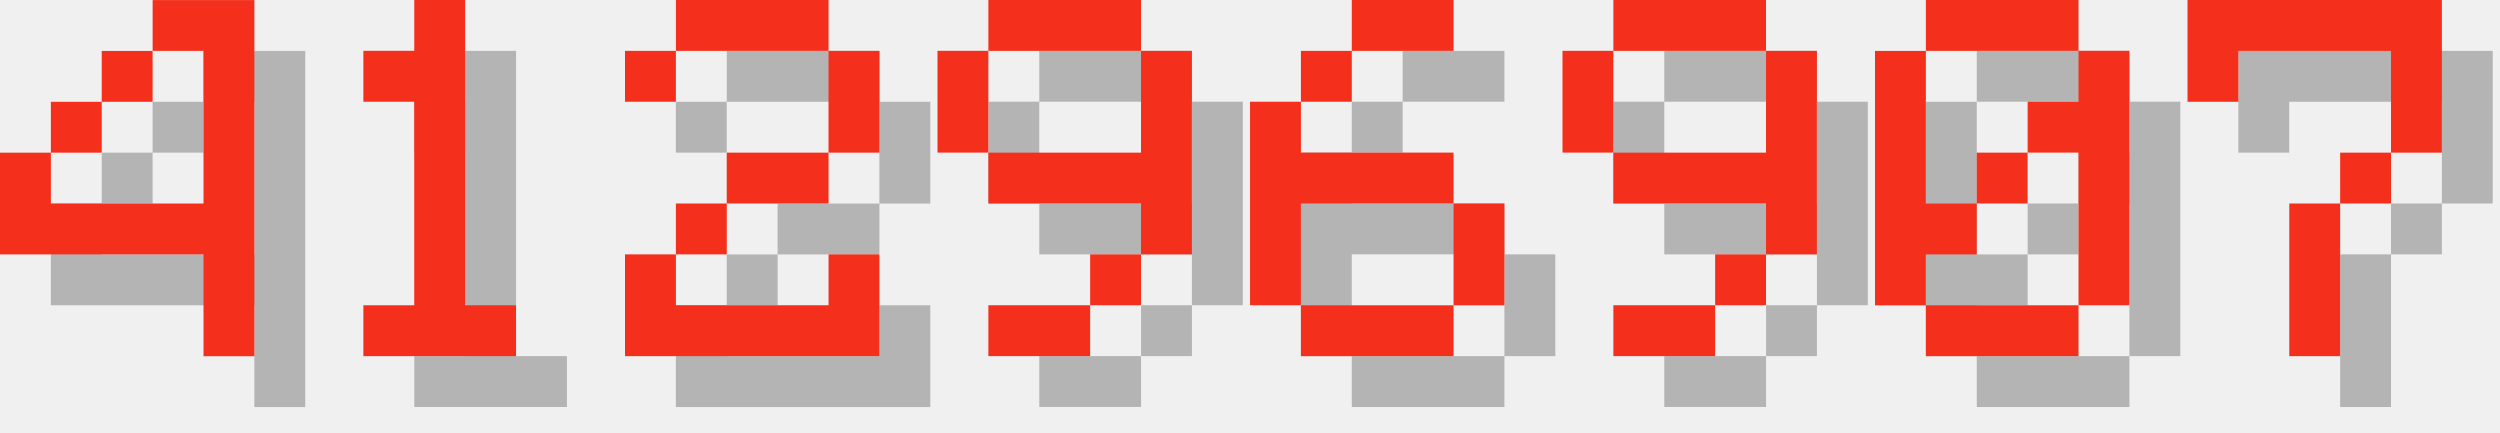
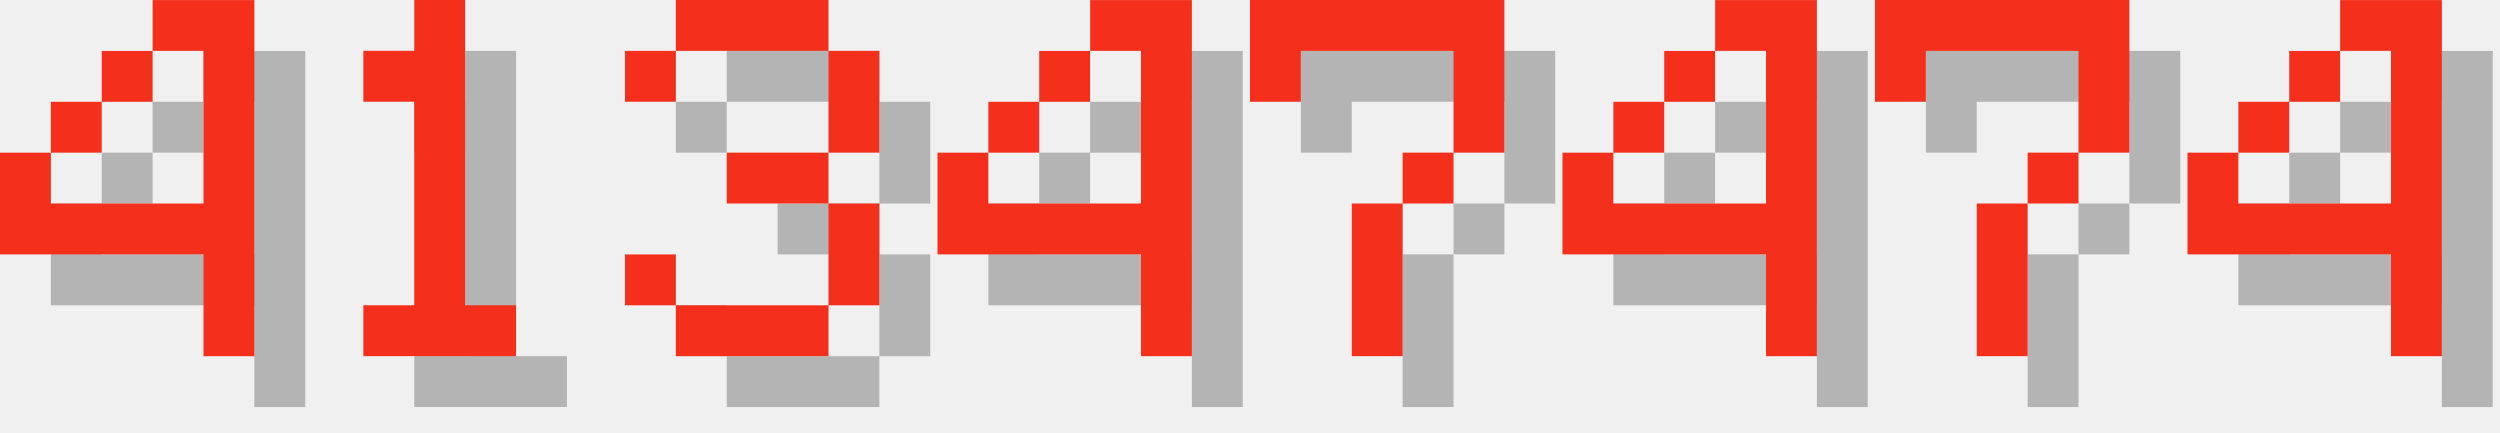
<svg xmlns="http://www.w3.org/2000/svg" version="1.1" width="208.0" height="36">
  <style>
        .text-foreground {
            fill: #F4301C;
        }
        .text-shadow {
            fill: #000000;
            fill-opacity: 0.25;
        }
    </style>
  <g class="digit" id="digit_4" transform="translate(0.0, 0), scale(4)">
    <path id="digit_4_shadow" class="text-shadow" d="m4.233 1.058v1.058h1.058v3.175h-3.175v-1.058h-1.058v2.117h4.233v2.117h1.058v-7.408h-2.117zm-2.117 3.175h1.058v-1.058h-1.058v1.058zm1.058-1.058h1.058v-1.058h-1.058v1.058z" fill-opacity=".5" style="paint-order:stroke fill markers" />
    <path id="digit_4_fg" class="text-foreground" d="m3.175 0v1.058h1.058v3.175h-3.175v-1.058h-1.058v2.117h4.233v2.117h1.058v-7.408h-2.117zm-2.117 3.175h1.058v-1.058h-1.058v1.058zm1.058-1.058h1.058v-1.058h-1.058v1.058z" fill="#fff" style="paint-order:stroke fill markers" />
  </g>
  <g class="digit" id="digit_1" transform="translate(26.0, 0), scale(4)">
    <path id="digit_1_shadow" class="text-shadow" d="m2.117 2.117v1.058h1.058v4.233h-1.058v1.058h3.175v-1.058h-1.058v-6.35h-1.058v1.058h-1.058z" fill-opacity=".5" style="paint-order:stroke fill markers" />
    <path id="digit_1_fg" class="text-foreground" d="m1.058 1.058v1.058h1.058v4.233h-1.058v1.058h3.175v-1.058h-1.058v-6.35h-1.058v1.058h-1.058z" fill="#fff" style="paint-order:stroke fill markers" />
  </g>
-   <g class="digit" id="digit_2" transform="translate(52.0, 0), scale(4)">
-     <path id="digit_2_shadow" class="text-shadow" d="m1.058 2.117v1.058h1.058v-1.058h3.175v2.117h-2.117v1.058h-1.058v1.058h-1.058v2.117h5.292v-2.117h-1.058v1.058h-3.175v-1.058h1.058v-1.058h2.117v-1.058h1.058v-2.117h-1.058v-1.058h-3.175v1.058h-1.058z" fill-opacity=".5" style="paint-order:stroke fill markers" />
-     <path id="digit_2_fg" class="text-foreground" d="m0 1.058v1.058h1.058v-1.058h3.175v2.117h-2.117v1.058h-1.058v1.058h-1.058v2.117h5.292v-2.117h-1.058v1.058h-3.175v-1.058h1.058v-1.058h2.117v-1.058h1.058v-2.117h-1.058v-1.058h-3.175v1.058h-1.058z" fill="#fff" style="paint-order:stroke fill markers" />
+   <g class="digit" id="digit_3" transform="translate(52.0, 0), scale(4)">
+     <path id="digit_3_shadow" class="text-shadow" d="m1.058 2.117v1.058h1.058v-1.058h3.175v2.117h-2.117v1.058h2.117v2.117h-3.175v-1.058h-1.058v1.058h1.058v1.058h3.175v-1.058h1.058v-2.117h-1.058v-1.058h1.058v-2.117h-1.058v-1.058h-3.175v1.058h-1.058z" fill-opacity=".5" style="paint-order:stroke fill markers" />
+     <path id="digit_3_fg" class="text-foreground" d="m0 1.058v1.058h1.058v-1.058h3.175v2.117h-2.117v1.058h2.117v2.117h-3.175v-1.058h-1.058v1.058h1.058v1.058h3.175v-1.058h1.058v-2.117h-1.058v-1.058h1.058v-2.117h-1.058v-1.058h-3.175v1.058h-1.058z" fill="#fff" style="paint-order:stroke fill markers" />
  </g>
-   <g class="digit" id="digit_9" transform="translate(78.0, 0), scale(4)">
-     <path id="digit_9_shadow" class="text-shadow" d="m2.117 1.058v1.058h3.175v-1.058h-3.175zm3.175 1.058v2.117h-3.175v1.058h3.175v1.058h1.058v-4.233h-1.058zm0 4.233h-1.058v1.058h1.058v-1.058zm-1.058 1.058h-2.117v1.058h2.117v-1.058zm-2.117-3.175v-2.117h-1.058v2.117h1.058z" fill-opacity=".5" style="paint-order:stroke fill markers" />
-     <path id="digit_9_fg" class="text-foreground" d="m1.058 0v1.058h3.175v-1.058h-3.175zm3.175 1.058v2.117h-3.175v1.058h3.175v1.058h1.058v-4.233h-1.058zm0 4.233h-1.058v1.058h1.058v-1.058zm-1.058 1.058h-2.117v1.058h2.117v-1.058zm-2.117-3.175v-2.117h-1.058v2.117h1.058z" fill="#fff" style="paint-order:stroke fill markers" />
+   <g class="digit" id="digit_4" transform="translate(78.0, 0), scale(4)">
+     <path id="digit_4_shadow" class="text-shadow" d="m4.233 1.058v1.058h1.058v3.175h-3.175v-1.058h-1.058v2.117h4.233v2.117h1.058v-7.408h-2.117zm-2.117 3.175h1.058v-1.058h-1.058v1.058zm1.058-1.058h1.058v-1.058h-1.058v1.058z" fill-opacity=".5" style="paint-order:stroke fill markers" />
+     <path id="digit_4_fg" class="text-foreground" d="m3.175 0v1.058h1.058v3.175h-3.175v-1.058h-1.058v2.117h4.233v2.117h1.058v-7.408h-2.117zm-2.117 3.175h1.058v-1.058h-1.058v1.058zm1.058-1.058h1.058v-1.058h-1.058v1.058z" fill="#fff" style="paint-order:stroke fill markers" />
  </g>
-   <g class="digit" id="digit_6" transform="translate(104.0, 0), scale(4)">
-     <path id="digit_6_shadow" class="text-shadow" d="m3.175 1.058v1.058h2.117v-1.058h-2.117zm0 1.058h-1.058v1.058h1.058v-1.058zm-1.058 1.058h-1.058v4.233h1.058v-2.117h3.175v-1.058h-3.175v-1.058zm3.175 2.117v2.117h1.058v-2.117h-1.058zm0 2.117h-3.175v1.058h3.175v-1.058z" fill-opacity=".5" style="paint-order:stroke fill markers" />
-     <path id="digit_6_fg" class="text-foreground" d="m2.117 0v1.058h2.117v-1.058h-2.117zm0 1.058h-1.058v1.058h1.058v-1.058zm-1.058 1.058h-1.058v4.233h1.058v-2.117h3.175v-1.058h-3.175v-1.058zm3.175 2.117v2.117h1.058v-2.117h-1.058zm0 2.117h-3.175v1.058h3.175v-1.058z" fill="#fff" style="paint-order:stroke fill markers" />
-   </g>
-   <g class="digit" id="digit_9" transform="translate(130.0, 0), scale(4)">
-     <path id="digit_9_shadow" class="text-shadow" d="m2.117 1.058v1.058h3.175v-1.058h-3.175zm3.175 1.058v2.117h-3.175v1.058h3.175v1.058h1.058v-4.233h-1.058zm0 4.233h-1.058v1.058h1.058v-1.058zm-1.058 1.058h-2.117v1.058h2.117v-1.058zm-2.117-3.175v-2.117h-1.058v2.117h1.058z" fill-opacity=".5" style="paint-order:stroke fill markers" />
-     <path id="digit_9_fg" class="text-foreground" d="m1.058 0v1.058h3.175v-1.058h-3.175zm3.175 1.058v2.117h-3.175v1.058h3.175v1.058h1.058v-4.233h-1.058zm0 4.233h-1.058v1.058h1.058v-1.058zm-1.058 1.058h-2.117v1.058h2.117v-1.058zm-2.117-3.175v-2.117h-1.058v2.117h1.058z" fill="#fff" style="paint-order:stroke fill markers" />
-   </g>
-   <g class="digit" id="digit_0" transform="translate(156.0, 0), scale(4)">
-     <path id="digit_0_shadow" class="text-shadow" d="m2.117 1.058v1.058h3.175v-1.058h-3.175zm3.175 1.058v1.058h-1.058v1.058h1.058v3.175h1.058v-5.292h-1.058zm0 5.292h-3.175v1.058h3.175v-1.058zm-3.175 0v-1.058h1.058v-1.058h-1.058v-3.175h-1.058v5.292h1.058zm1.058-2.117h1.058v-1.058h-1.058v1.058z" fill-opacity=".5" style="paint-order:stroke fill markers" />
-     <path id="digit_0_fg" class="text-foreground" d="m1.058 0v1.058h3.175v-1.058h-3.175zm3.175 1.058v1.058h-1.058v1.058h1.058v3.175h1.058v-5.292h-1.058zm0 5.292h-3.175v1.058h3.175v-1.058zm-3.175 0v-1.058h1.058v-1.058h-1.058v-3.175h-1.058v5.292h1.058zm1.058-2.117h1.058v-1.058h-1.058v1.058z" fill="#fff" style="paint-order:stroke fill markers" />
-   </g>
-   <g class="digit" id="digit_7" transform="translate(182.0, 0), scale(4)">
+   <g class="digit" id="digit_7" transform="translate(104.0, 0), scale(4)">
    <path id="digit_7_shadow" class="text-shadow" d="m1.058 1.058 2e-6 2.117h1.058v-1.058h3.175v1.058l2e-7 1.058h-1.058v1.058h-1.058l4e-7 3.175 1.058 1e-7v-3.175h1.058v-1.058h1.058l5e-7 -1.058v-2.117z" fill-opacity=".5" style="paint-order:stroke fill markers" />
    <path id="digit_7_fg" class="text-foreground" d="m0 0 2e-6 2.117h1.058v-1.058h3.175v1.058l2e-7 1.058h-1.058v1.058h-1.058l4e-7 3.175 1.058 1e-7v-3.175h1.058v-1.058h1.058l5e-7 -1.058v-2.117z" fill="#fff" style="paint-order:stroke fill markers" />
  </g>
+   <g class="digit" id="digit_4" transform="translate(130.0, 0), scale(4)">
+     <path id="digit_4_shadow" class="text-shadow" d="m4.233 1.058v1.058h1.058v3.175h-3.175v-1.058h-1.058v2.117h4.233v2.117h1.058v-7.408h-2.117zm-2.117 3.175h1.058v-1.058h-1.058v1.058zm1.058-1.058h1.058v-1.058h-1.058v1.058z" fill-opacity=".5" style="paint-order:stroke fill markers" />
+     <path id="digit_4_fg" class="text-foreground" d="m3.175 0v1.058h1.058v3.175h-3.175v-1.058h-1.058v2.117h4.233v2.117h1.058v-7.408h-2.117zm-2.117 3.175h1.058v-1.058h-1.058v1.058zm1.058-1.058h1.058v-1.058h-1.058v1.058z" fill="#fff" style="paint-order:stroke fill markers" />
+   </g>
+   <g class="digit" id="digit_7" transform="translate(156.0, 0), scale(4)">
+     <path id="digit_7_shadow" class="text-shadow" d="m1.058 1.058 2e-6 2.117h1.058v-1.058h3.175v1.058l2e-7 1.058h-1.058v1.058h-1.058l4e-7 3.175 1.058 1e-7v-3.175h1.058v-1.058h1.058l5e-7 -1.058v-2.117z" fill-opacity=".5" style="paint-order:stroke fill markers" />
+     <path id="digit_7_fg" class="text-foreground" d="m0 0 2e-6 2.117h1.058v-1.058h3.175v1.058l2e-7 1.058h-1.058v1.058h-1.058l4e-7 3.175 1.058 1e-7v-3.175h1.058v-1.058h1.058l5e-7 -1.058v-2.117z" fill="#fff" style="paint-order:stroke fill markers" />
+   </g>
+   <g class="digit" id="digit_4" transform="translate(182.0, 0), scale(4)">
+     <path id="digit_4_shadow" class="text-shadow" d="m4.233 1.058v1.058h1.058v3.175h-3.175v-1.058h-1.058v2.117h4.233v2.117h1.058v-7.408h-2.117zm-2.117 3.175h1.058v-1.058h-1.058v1.058zm1.058-1.058h1.058v-1.058h-1.058v1.058z" fill-opacity=".5" style="paint-order:stroke fill markers" />
+     <path id="digit_4_fg" class="text-foreground" d="m3.175 0v1.058h1.058v3.175h-3.175v-1.058h-1.058v2.117h4.233v2.117h1.058v-7.408h-2.117zm-2.117 3.175h1.058v-1.058h-1.058v1.058zm1.058-1.058h1.058v-1.058h-1.058v1.058z" fill="#fff" style="paint-order:stroke fill markers" />
+   </g>
</svg>
